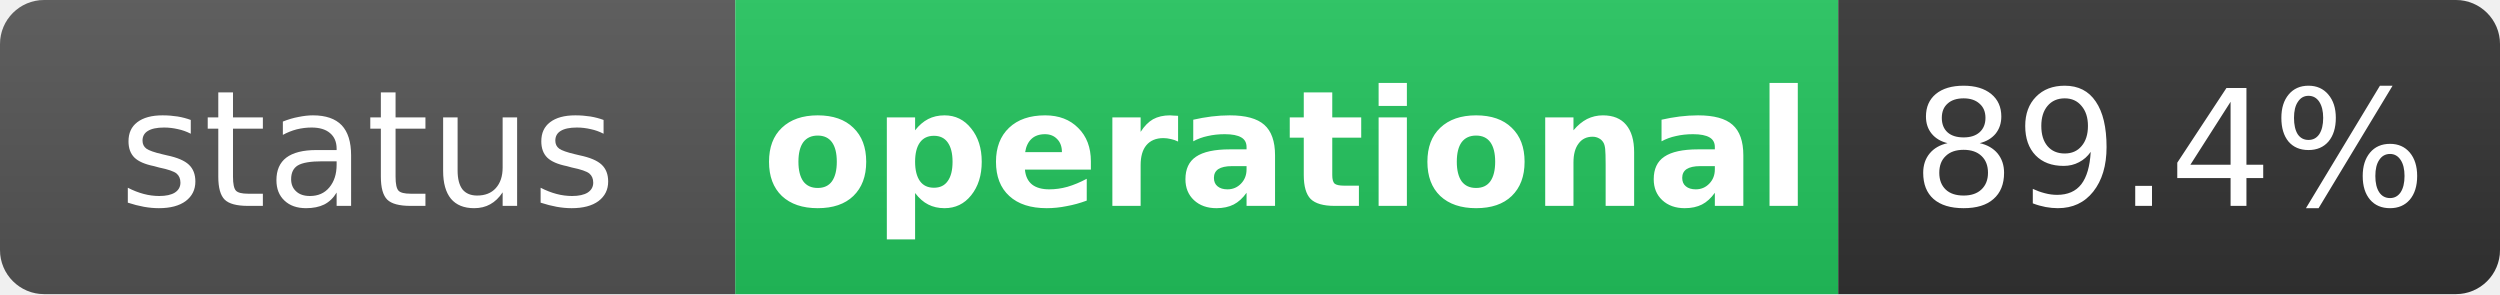
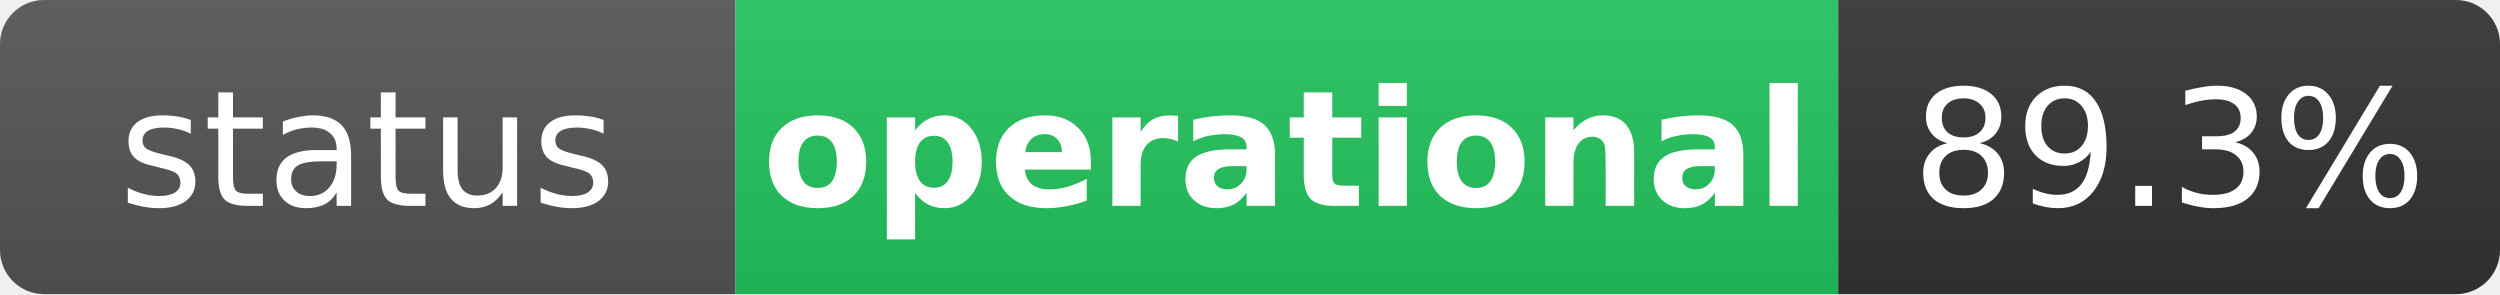
<svg xmlns="http://www.w3.org/2000/svg" width="170" height="20" role="img" aria-label="status: operational">
  <linearGradient id="s" x2="0" y2="100%">
    <stop offset="0" stop-color="#bbb" stop-opacity=".1" />
    <stop offset="1" stop-opacity=".1" />
  </linearGradient>
  <clipPath id="r">
    <rect width="170" height="20" rx="3" fill="#fff" />
  </clipPath>
  <g clip-path="url(#r)">
    <rect width="50" height="20" fill="#555" />
    <rect x="50" width="75" height="20" fill="#22c55e" />
    <rect x="125" width="45" height="20" fill="#333" />
    <rect width="170" height="20" fill="url(#s)" />
  </g>
  <g fill="#fff" text-anchor="middle" font-family="Verdana,Geneva,DejaVu Sans,sans-serif" text-rendering="geometricPrecision" font-size="11">
    <text x="25" y="14" fill="#fff">status</text>
    <text x="87.5" y="14" fill="#fff" font-weight="bold">operational</text>
-     <text x="147.5" y="14" fill="#fff">89.4%</text>
+     <text x="147.5" y="14" fill="#fff">89.3%</text>
  </g>
</svg>
